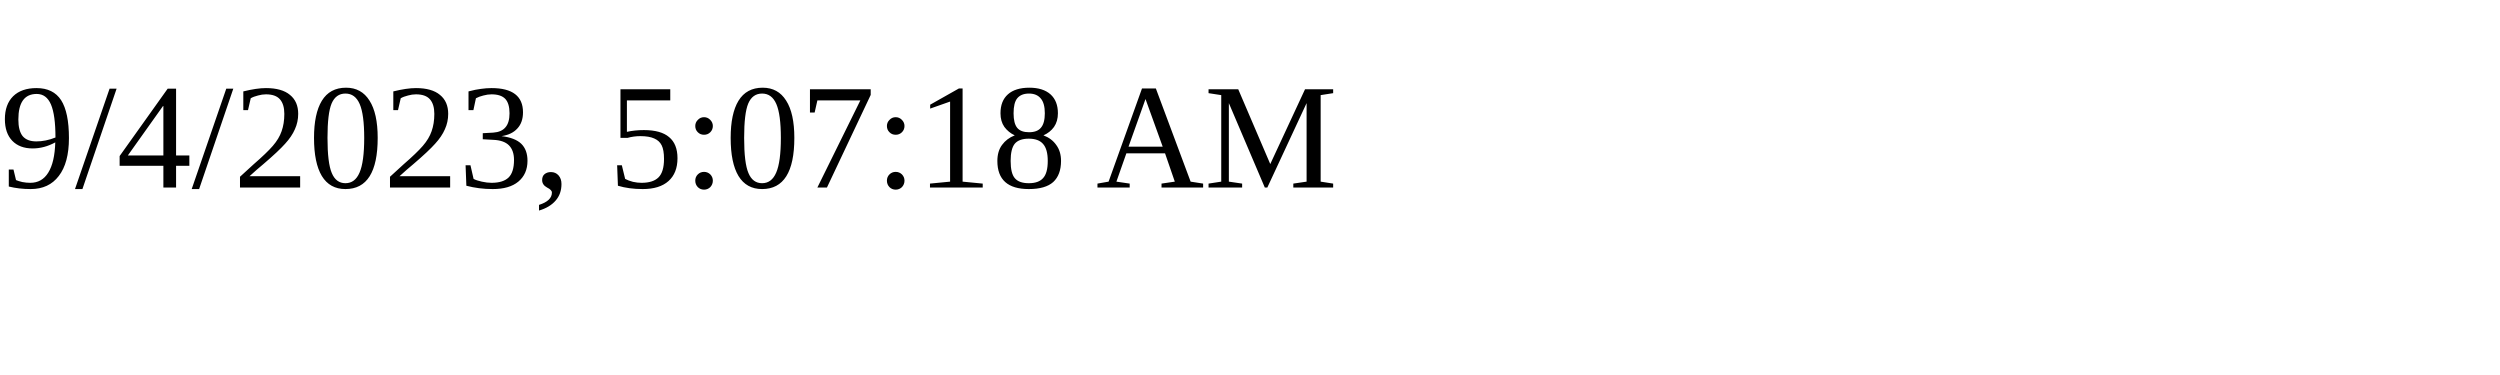
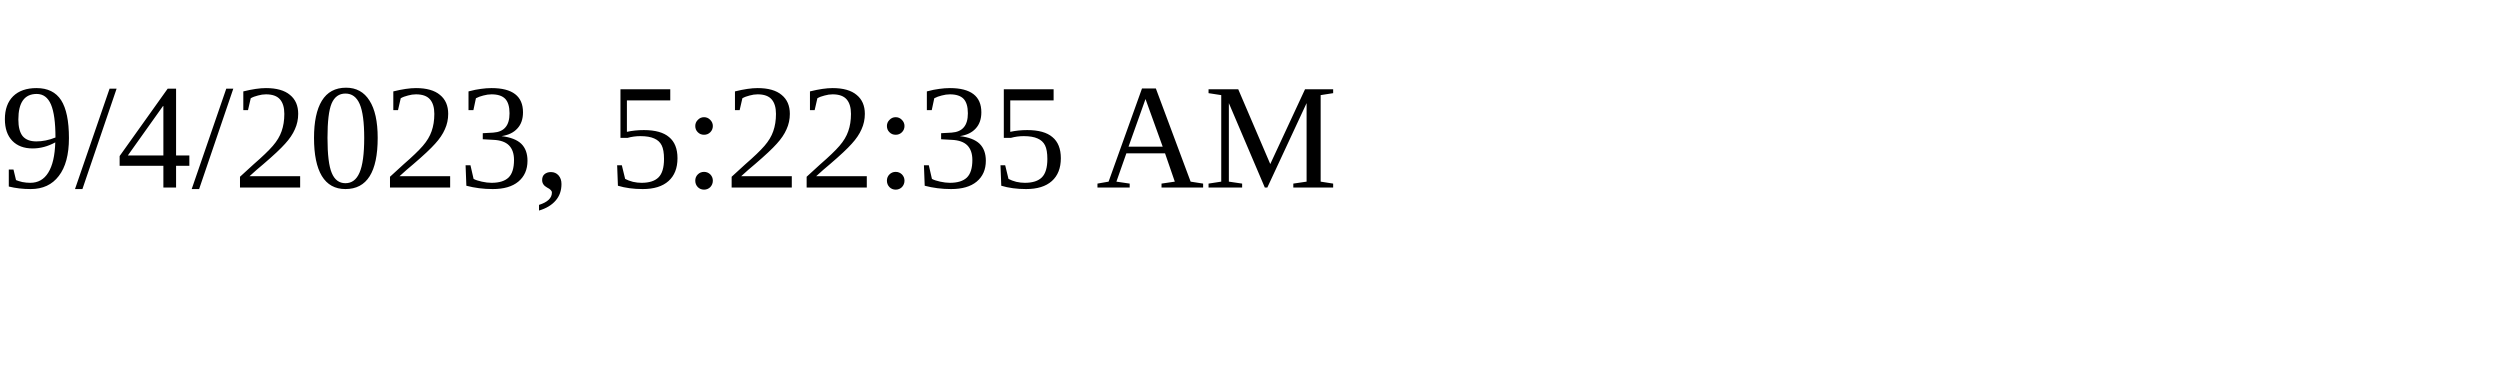
<svg xmlns="http://www.w3.org/2000/svg" height="30" width="200">
-   <text x="0" y="15">9/4/2023, 5:07:18 AM</text>
+   <text x="0" y="15">9/4/2023, 5:22:35 AM</text>
</svg>
